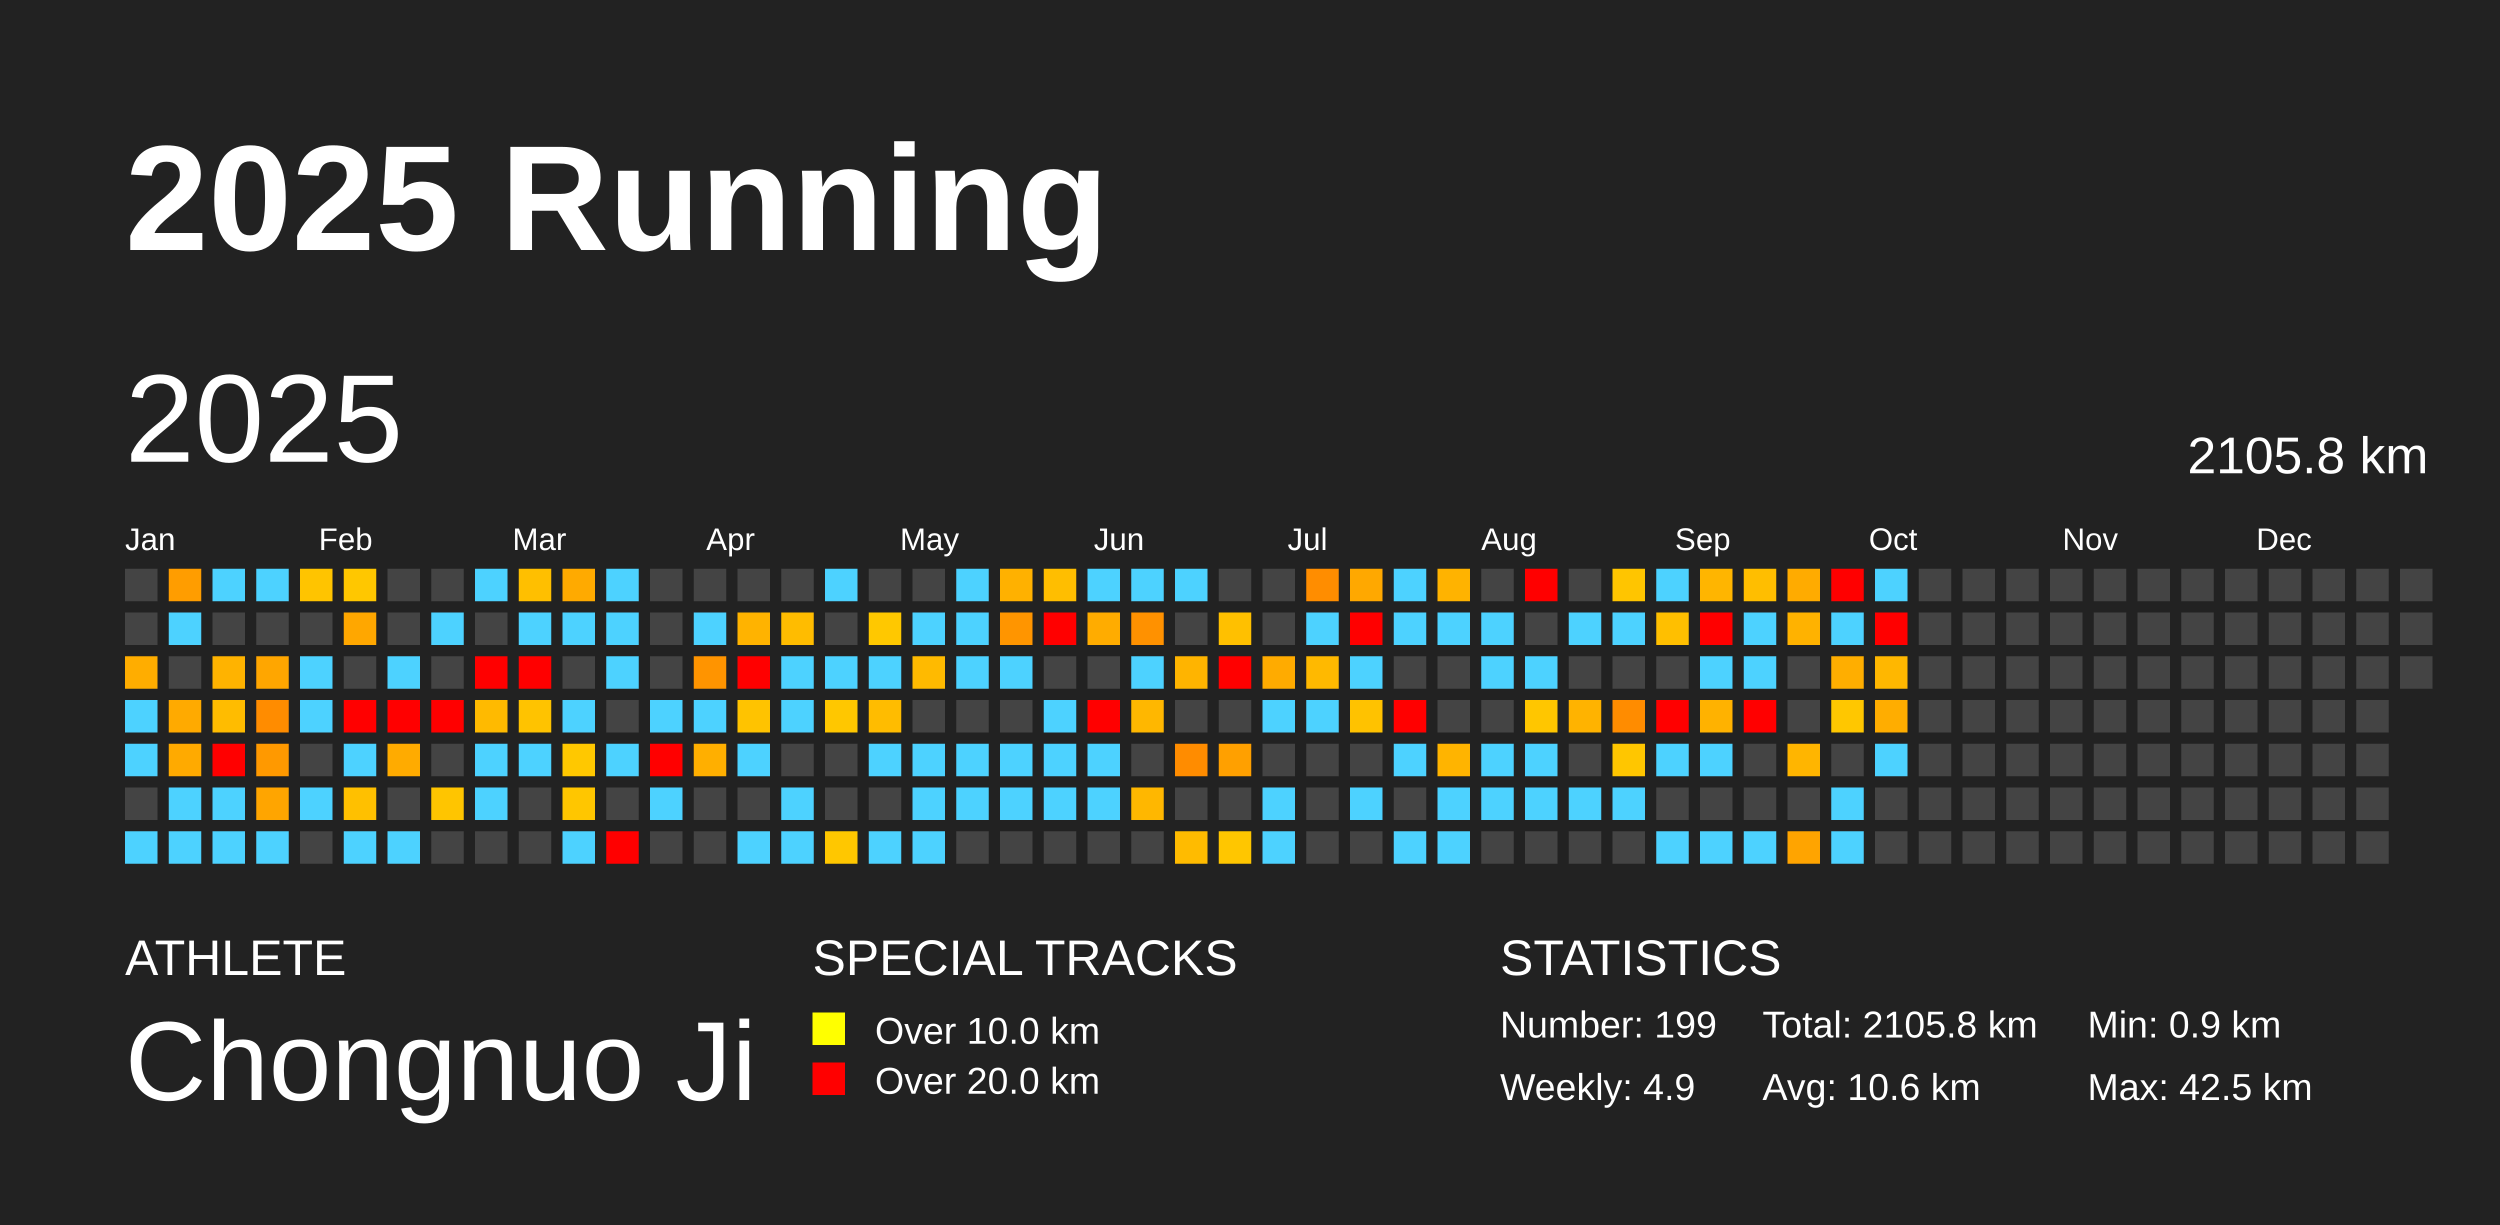
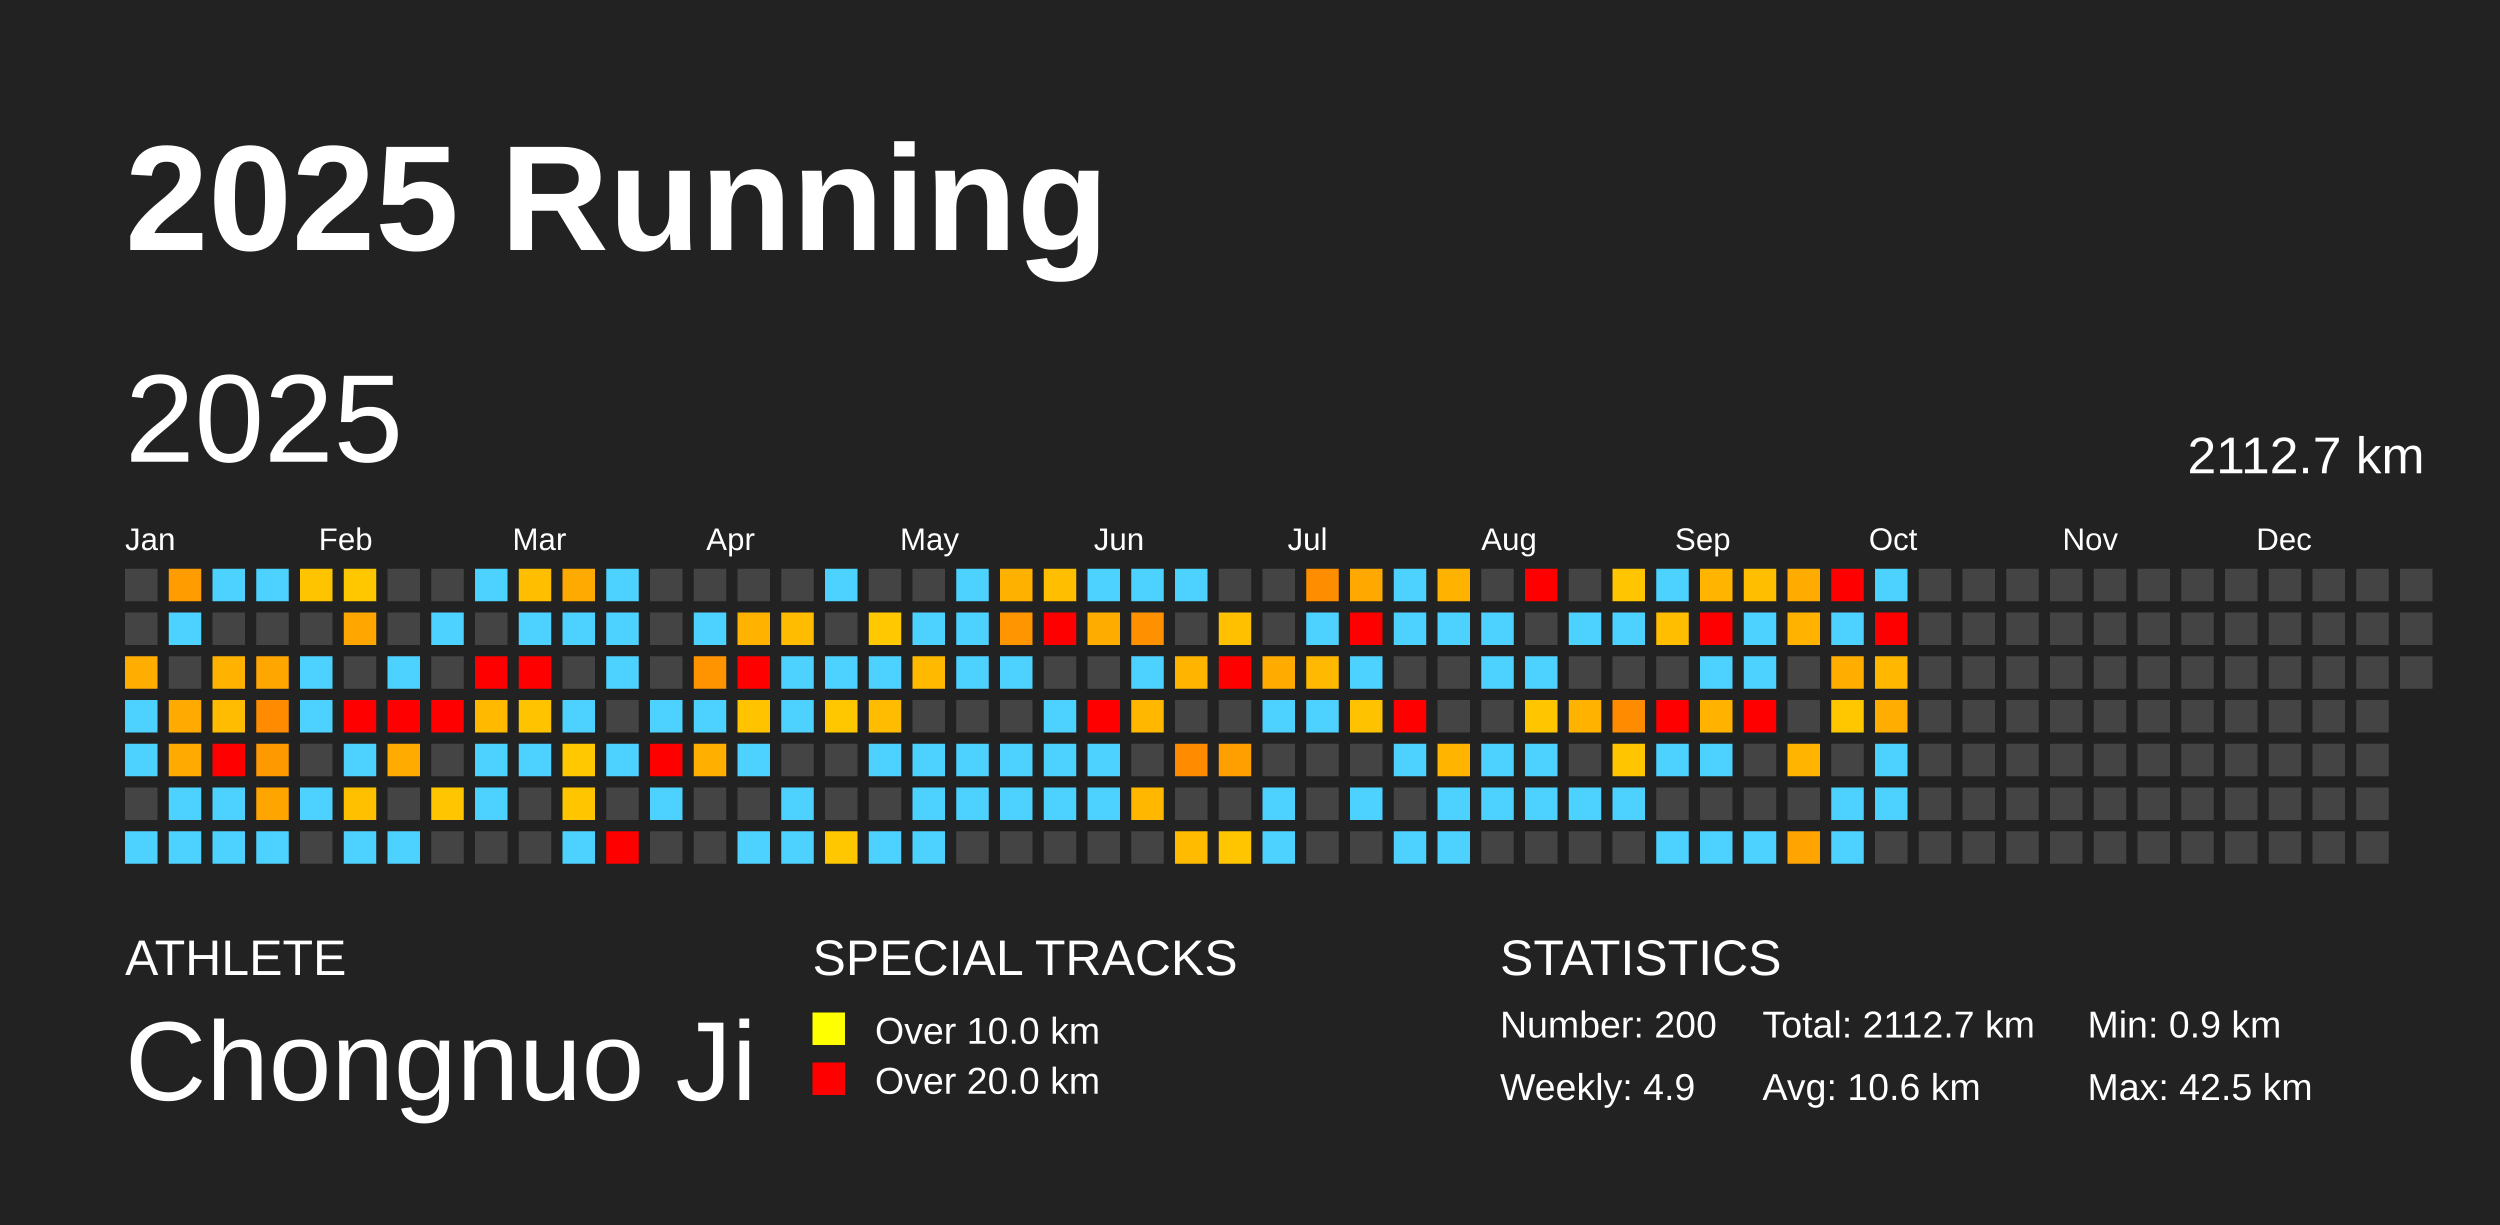
<svg xmlns="http://www.w3.org/2000/svg" baseProfile="full" height="98mm" version="1.1" viewBox="0,0,200,98" width="200mm">
  <defs />
  <rect fill="#222222" height="98" width="200" x="0" y="0" />
  <text fill="#FFFFFF" style="font-size:12px; font-family:Arial; font-weight:bold;" x="10" y="20">2025 Running</text>
  <text fill="#FFFFFF" style="font-size:4px; font-family:Arial" x="10" y="78">ATHLETE</text>
  <text fill="#FFFFFF" style="font-size:9px; font-family:Arial" x="10" y="88">Chongnuo Ji</text>
  <text fill="#FFFFFF" style="font-size:4px; font-family:Arial" x="65" y="78">SPECIAL TRACKS</text>
  <rect fill="yellow" height="2.6" width="2.6" x="65" y="81" />
  <text fill="#FFFFFF" style="font-size:3px; font-family:Arial" x="70" y="83.5">Over 10.0 km</text>
  <rect fill="red" height="2.6" width="2.6" x="65" y="85" />
  <text fill="#FFFFFF" style="font-size:3px; font-family:Arial" x="70" y="87.5">Over 20.0 km</text>
  <text fill="#FFFFFF" style="font-size:4px; font-family:Arial" x="120" y="78">STATISTICS</text>
-   <text fill="#FFFFFF" style="font-size:3px; font-family:Arial" x="120" y="83">Number: 199</text>
+   <text fill="#FFFFFF" style="font-size:3px; font-family:Arial" x="120" y="83">Number: 200</text>
  <text fill="#FFFFFF" style="font-size:3px; font-family:Arial" x="120" y="88">Weekly: 4.9</text>
-   <text fill="#FFFFFF" style="font-size:3px; font-family:Arial" x="141" y="83">Total: 2105.8 km</text>
+   <text fill="#FFFFFF" style="font-size:3px; font-family:Arial" x="141" y="83">Total: 2112.7 km</text>
  <text fill="#FFFFFF" style="font-size:3px; font-family:Arial" x="141" y="88">Avg: 10.6 km</text>
  <text fill="#FFFFFF" style="font-size:3px; font-family:Arial" x="167" y="83">Min: 0.9 km</text>
  <text fill="#FFFFFF" style="font-size:3px; font-family:Arial" x="167" y="88">Max: 42.5 km</text>
  <text dominant-baseline="hanging" fill="#FFFFFF" style="font-size:10.0px; font-family:Arial;" x="10" y="30">2025</text>
-   <text dominant-baseline="hanging" fill="#FFFFFF" style="font-size:4.125px; font-family:Arial;" x="175" y="35">2105.8 km</text>
+   <text dominant-baseline="hanging" fill="#FFFFFF" style="font-size:4.125px; font-family:Arial;" x="175" y="35">2112.7 km</text>
  <text fill="#FFFFFF" style="font-size:2.5px; font-family:Arial" x="10.0" y="44">Jan</text>
  <text fill="#FFFFFF" style="font-size:2.5px; font-family:Arial" x="25.5" y="44">Feb</text>
  <text fill="#FFFFFF" style="font-size:2.5px; font-family:Arial" x="41.0" y="44">Mar</text>
  <text fill="#FFFFFF" style="font-size:2.5px; font-family:Arial" x="56.5" y="44">Apr</text>
  <text fill="#FFFFFF" style="font-size:2.5px; font-family:Arial" x="72.0" y="44">May</text>
  <text fill="#FFFFFF" style="font-size:2.5px; font-family:Arial" x="87.5" y="44">Jun</text>
  <text fill="#FFFFFF" style="font-size:2.5px; font-family:Arial" x="103.0" y="44">Jul</text>
  <text fill="#FFFFFF" style="font-size:2.5px; font-family:Arial" x="118.5" y="44">Aug</text>
  <text fill="#FFFFFF" style="font-size:2.5px; font-family:Arial" x="134.0" y="44">Sep</text>
  <text fill="#FFFFFF" style="font-size:2.5px; font-family:Arial" x="149.5" y="44">Oct</text>
  <text fill="#FFFFFF" style="font-size:2.5px; font-family:Arial" x="165.0" y="44">Nov</text>
  <text fill="#FFFFFF" style="font-size:2.5px; font-family:Arial" x="180.5" y="44">Dec</text>
  <rect fill="#444444" height="2.6" width="2.6" x="10.0" y="45.5" />
  <rect fill="#444444" height="2.6" width="2.6" x="10.0" y="49.0" />
  <rect fill="#ffad00" height="2.6" width="2.6" x="10.0" y="52.5" />
  <rect fill="#4dd2ff" height="2.6" width="2.6" x="10.0" y="56.0" />
  <rect fill="#4dd2ff" height="2.6" width="2.6" x="10.0" y="59.5" />
  <rect fill="#444444" height="2.6" width="2.6" x="10.0" y="63.0" />
  <rect fill="#4dd2ff" height="2.6" width="2.6" x="10.0" y="66.5" />
  <rect fill="#ff9d00" height="2.6" width="2.6" x="13.5" y="45.5" />
  <rect fill="#4dd2ff" height="2.6" width="2.6" x="13.5" y="49.0" />
  <rect fill="#444444" height="2.6" width="2.6" x="13.5" y="52.5" />
  <rect fill="#ffaa00" height="2.6" width="2.6" x="13.5" y="56.0" />
  <rect fill="#ffaa00" height="2.6" width="2.6" x="13.5" y="59.5" />
  <rect fill="#4dd2ff" height="2.6" width="2.6" x="13.5" y="63.0" />
  <rect fill="#4dd2ff" height="2.6" width="2.6" x="13.5" y="66.5" />
  <rect fill="#4dd2ff" height="2.6" width="2.6" x="17.0" y="45.5" />
  <rect fill="#444444" height="2.6" width="2.6" x="17.0" y="49.0" />
  <rect fill="#ffb300" height="2.6" width="2.6" x="17.0" y="52.5" />
  <rect fill="#ffbc00" height="2.6" width="2.6" x="17.0" y="56.0" />
  <rect fill="red" height="2.6" width="2.6" x="17.0" y="59.5" />
  <rect fill="#4dd2ff" height="2.6" width="2.6" x="17.0" y="63.0" />
  <rect fill="#4dd2ff" height="2.6" width="2.6" x="17.0" y="66.5" />
  <rect fill="#4dd2ff" height="2.6" width="2.6" x="20.5" y="45.5" />
  <rect fill="#444444" height="2.6" width="2.6" x="20.5" y="49.0" />
  <rect fill="#ffa600" height="2.6" width="2.6" x="20.5" y="52.5" />
  <rect fill="#ff8c00" height="2.6" width="2.6" x="20.5" y="56.0" />
  <rect fill="#ff9900" height="2.6" width="2.6" x="20.5" y="59.5" />
  <rect fill="#ffa500" height="2.6" width="2.6" x="20.5" y="63.0" />
  <rect fill="#4dd2ff" height="2.6" width="2.6" x="20.5" y="66.5" />
  <rect fill="#ffc400" height="2.6" width="2.6" x="24.0" y="45.5" />
  <rect fill="#444444" height="2.6" width="2.6" x="24.0" y="49.0" />
  <rect fill="#4dd2ff" height="2.6" width="2.6" x="24.0" y="52.5" />
  <rect fill="#4dd2ff" height="2.6" width="2.6" x="24.0" y="56.0" />
  <rect fill="#444444" height="2.6" width="2.6" x="24.0" y="59.5" />
  <rect fill="#4dd2ff" height="2.6" width="2.6" x="24.0" y="63.0" />
  <rect fill="#444444" height="2.6" width="2.6" x="24.0" y="66.5" />
  <rect fill="#ffc700" height="2.6" width="2.6" x="27.5" y="45.5" />
  <rect fill="#ffa700" height="2.6" width="2.6" x="27.5" y="49.0" />
  <rect fill="#444444" height="2.6" width="2.6" x="27.5" y="52.5" />
  <rect fill="red" height="2.6" width="2.6" x="27.5" y="56.0" />
  <rect fill="#4dd2ff" height="2.6" width="2.6" x="27.5" y="59.5" />
  <rect fill="#ffc000" height="2.6" width="2.6" x="27.5" y="63.0" />
  <rect fill="#4dd2ff" height="2.6" width="2.6" x="27.5" y="66.5" />
  <rect fill="#444444" height="2.6" width="2.6" x="31.0" y="45.5" />
  <rect fill="#444444" height="2.6" width="2.6" x="31.0" y="49.0" />
  <rect fill="#4dd2ff" height="2.6" width="2.6" x="31.0" y="52.5" />
  <rect fill="red" height="2.6" width="2.6" x="31.0" y="56.0" />
  <rect fill="#ffab00" height="2.6" width="2.6" x="31.0" y="59.5" />
  <rect fill="#444444" height="2.6" width="2.6" x="31.0" y="63.0" />
  <rect fill="#4dd2ff" height="2.6" width="2.6" x="31.0" y="66.5" />
  <rect fill="#444444" height="2.6" width="2.6" x="34.5" y="45.5" />
  <rect fill="#4dd2ff" height="2.6" width="2.6" x="34.5" y="49.0" />
  <rect fill="#444444" height="2.6" width="2.6" x="34.5" y="52.5" />
  <rect fill="red" height="2.6" width="2.6" x="34.5" y="56.0" />
  <rect fill="#444444" height="2.6" width="2.6" x="34.5" y="59.5" />
  <rect fill="#ffc500" height="2.6" width="2.6" x="34.5" y="63.0" />
  <rect fill="#444444" height="2.6" width="2.6" x="34.5" y="66.5" />
  <rect fill="#4dd2ff" height="2.6" width="2.6" x="38.0" y="45.5" />
  <rect fill="#444444" height="2.6" width="2.6" x="38.0" y="49.0" />
  <rect fill="red" height="2.6" width="2.6" x="38.0" y="52.5" />
  <rect fill="#ffba00" height="2.6" width="2.6" x="38.0" y="56.0" />
  <rect fill="#4dd2ff" height="2.6" width="2.6" x="38.0" y="59.5" />
  <rect fill="#4dd2ff" height="2.6" width="2.6" x="38.0" y="63.0" />
  <rect fill="#444444" height="2.6" width="2.6" x="38.0" y="66.5" />
  <rect fill="#ffbf00" height="2.6" width="2.6" x="41.5" y="45.5" />
  <rect fill="#4dd2ff" height="2.6" width="2.6" x="41.5" y="49.0" />
  <rect fill="red" height="2.6" width="2.6" x="41.5" y="52.5" />
  <rect fill="#ffc300" height="2.6" width="2.6" x="41.5" y="56.0" />
  <rect fill="#4dd2ff" height="2.6" width="2.6" x="41.5" y="59.5" />
  <rect fill="#444444" height="2.6" width="2.6" x="41.5" y="63.0" />
  <rect fill="#444444" height="2.6" width="2.6" x="41.5" y="66.5" />
  <rect fill="#ffaa00" height="2.6" width="2.6" x="45.0" y="45.5" />
  <rect fill="#4dd2ff" height="2.6" width="2.6" x="45.0" y="49.0" />
  <rect fill="#444444" height="2.6" width="2.6" x="45.0" y="52.5" />
  <rect fill="#4dd2ff" height="2.6" width="2.6" x="45.0" y="56.0" />
  <rect fill="#ffc800" height="2.6" width="2.6" x="45.0" y="59.5" />
  <rect fill="#ffc600" height="2.6" width="2.6" x="45.0" y="63.0" />
  <rect fill="#4dd2ff" height="2.6" width="2.6" x="45.0" y="66.5" />
  <rect fill="#4dd2ff" height="2.6" width="2.6" x="48.5" y="45.5" />
  <rect fill="#4dd2ff" height="2.6" width="2.6" x="48.5" y="49.0" />
  <rect fill="#4dd2ff" height="2.6" width="2.6" x="48.5" y="52.5" />
  <rect fill="#444444" height="2.6" width="2.6" x="48.5" y="56.0" />
  <rect fill="#4dd2ff" height="2.6" width="2.6" x="48.5" y="59.5" />
  <rect fill="#444444" height="2.6" width="2.6" x="48.5" y="63.0" />
  <rect fill="red" height="2.6" width="2.6" x="48.5" y="66.5" />
  <rect fill="#444444" height="2.6" width="2.6" x="52.0" y="45.5" />
  <rect fill="#444444" height="2.6" width="2.6" x="52.0" y="49.0" />
  <rect fill="#444444" height="2.6" width="2.6" x="52.0" y="52.5" />
  <rect fill="#4dd2ff" height="2.6" width="2.6" x="52.0" y="56.0" />
  <rect fill="red" height="2.6" width="2.6" x="52.0" y="59.5" />
  <rect fill="#4dd2ff" height="2.6" width="2.6" x="52.0" y="63.0" />
  <rect fill="#444444" height="2.6" width="2.6" x="52.0" y="66.5" />
  <rect fill="#444444" height="2.6" width="2.6" x="55.5" y="45.5" />
  <rect fill="#4dd2ff" height="2.6" width="2.6" x="55.5" y="49.0" />
  <rect fill="#ff9400" height="2.6" width="2.6" x="55.5" y="52.5" />
  <rect fill="#4dd2ff" height="2.6" width="2.6" x="55.5" y="56.0" />
  <rect fill="#ffaf00" height="2.6" width="2.6" x="55.5" y="59.5" />
  <rect fill="#444444" height="2.6" width="2.6" x="55.5" y="63.0" />
  <rect fill="#444444" height="2.6" width="2.6" x="55.5" y="66.5" />
  <rect fill="#444444" height="2.6" width="2.6" x="59.0" y="45.5" />
  <rect fill="#ffb300" height="2.6" width="2.6" x="59.0" y="49.0" />
  <rect fill="red" height="2.6" width="2.6" x="59.0" y="52.5" />
  <rect fill="#ffc300" height="2.6" width="2.6" x="59.0" y="56.0" />
  <rect fill="#4dd2ff" height="2.6" width="2.6" x="59.0" y="59.5" />
  <rect fill="#444444" height="2.6" width="2.6" x="59.0" y="63.0" />
  <rect fill="#4dd2ff" height="2.6" width="2.6" x="59.0" y="66.5" />
  <rect fill="#444444" height="2.6" width="2.6" x="62.5" y="45.5" />
  <rect fill="#ffbc00" height="2.6" width="2.6" x="62.5" y="49.0" />
  <rect fill="#4dd2ff" height="2.6" width="2.6" x="62.5" y="52.5" />
  <rect fill="#4dd2ff" height="2.6" width="2.6" x="62.5" y="56.0" />
  <rect fill="#444444" height="2.6" width="2.6" x="62.5" y="59.5" />
  <rect fill="#4dd2ff" height="2.6" width="2.6" x="62.5" y="63.0" />
  <rect fill="#4dd2ff" height="2.6" width="2.6" x="62.5" y="66.5" />
  <rect fill="#4dd2ff" height="2.6" width="2.6" x="66.0" y="45.5" />
  <rect fill="#444444" height="2.6" width="2.6" x="66.0" y="49.0" />
  <rect fill="#4dd2ff" height="2.6" width="2.6" x="66.0" y="52.5" />
  <rect fill="#ffc700" height="2.6" width="2.6" x="66.0" y="56.0" />
  <rect fill="#444444" height="2.6" width="2.6" x="66.0" y="59.5" />
  <rect fill="#444444" height="2.6" width="2.6" x="66.0" y="63.0" />
  <rect fill="#ffc700" height="2.6" width="2.6" x="66.0" y="66.5" />
  <rect fill="#444444" height="2.6" width="2.6" x="69.5" y="45.5" />
  <rect fill="#ffc800" height="2.6" width="2.6" x="69.5" y="49.0" />
  <rect fill="#4dd2ff" height="2.6" width="2.6" x="69.5" y="52.5" />
  <rect fill="#ffbc00" height="2.6" width="2.6" x="69.5" y="56.0" />
  <rect fill="#4dd2ff" height="2.6" width="2.6" x="69.5" y="59.5" />
  <rect fill="#444444" height="2.6" width="2.6" x="69.5" y="63.0" />
  <rect fill="#4dd2ff" height="2.6" width="2.6" x="69.5" y="66.5" />
  <rect fill="#444444" height="2.6" width="2.6" x="73.0" y="45.5" />
  <rect fill="#4dd2ff" height="2.6" width="2.6" x="73.0" y="49.0" />
  <rect fill="#ffba00" height="2.6" width="2.6" x="73.0" y="52.5" />
  <rect fill="#444444" height="2.6" width="2.6" x="73.0" y="56.0" />
  <rect fill="#4dd2ff" height="2.6" width="2.6" x="73.0" y="59.5" />
  <rect fill="#4dd2ff" height="2.6" width="2.6" x="73.0" y="63.0" />
  <rect fill="#4dd2ff" height="2.6" width="2.6" x="73.0" y="66.5" />
  <rect fill="#4dd2ff" height="2.6" width="2.6" x="76.5" y="45.5" />
  <rect fill="#4dd2ff" height="2.6" width="2.6" x="76.5" y="49.0" />
  <rect fill="#4dd2ff" height="2.6" width="2.6" x="76.5" y="52.5" />
  <rect fill="#444444" height="2.6" width="2.6" x="76.5" y="56.0" />
  <rect fill="#4dd2ff" height="2.6" width="2.6" x="76.5" y="59.5" />
  <rect fill="#4dd2ff" height="2.6" width="2.6" x="76.5" y="63.0" />
  <rect fill="#444444" height="2.6" width="2.6" x="76.5" y="66.5" />
  <rect fill="#ffb100" height="2.6" width="2.6" x="80.0" y="45.5" />
  <rect fill="#ff9500" height="2.6" width="2.6" x="80.0" y="49.0" />
  <rect fill="#4dd2ff" height="2.6" width="2.6" x="80.0" y="52.5" />
  <rect fill="#444444" height="2.6" width="2.6" x="80.0" y="56.0" />
  <rect fill="#4dd2ff" height="2.6" width="2.6" x="80.0" y="59.5" />
  <rect fill="#4dd2ff" height="2.6" width="2.6" x="80.0" y="63.0" />
  <rect fill="#444444" height="2.6" width="2.6" x="80.0" y="66.5" />
  <rect fill="#ffbe00" height="2.6" width="2.6" x="83.5" y="45.5" />
  <rect fill="red" height="2.6" width="2.6" x="83.5" y="49.0" />
  <rect fill="#444444" height="2.6" width="2.6" x="83.5" y="52.5" />
  <rect fill="#4dd2ff" height="2.6" width="2.6" x="83.5" y="56.0" />
  <rect fill="#4dd2ff" height="2.6" width="2.6" x="83.5" y="59.5" />
  <rect fill="#4dd2ff" height="2.6" width="2.6" x="83.5" y="63.0" />
  <rect fill="#444444" height="2.6" width="2.6" x="83.5" y="66.5" />
  <rect fill="#4dd2ff" height="2.6" width="2.6" x="87.0" y="45.5" />
  <rect fill="#ffac00" height="2.6" width="2.6" x="87.0" y="49.0" />
  <rect fill="#444444" height="2.6" width="2.6" x="87.0" y="52.5" />
  <rect fill="red" height="2.6" width="2.6" x="87.0" y="56.0" />
  <rect fill="#4dd2ff" height="2.6" width="2.6" x="87.0" y="59.5" />
  <rect fill="#4dd2ff" height="2.6" width="2.6" x="87.0" y="63.0" />
  <rect fill="#444444" height="2.6" width="2.6" x="87.0" y="66.5" />
  <rect fill="#4dd2ff" height="2.6" width="2.6" x="90.5" y="45.5" />
  <rect fill="#ff9100" height="2.6" width="2.6" x="90.5" y="49.0" />
  <rect fill="#4dd2ff" height="2.6" width="2.6" x="90.5" y="52.5" />
  <rect fill="#ffb700" height="2.6" width="2.6" x="90.5" y="56.0" />
  <rect fill="#444444" height="2.6" width="2.6" x="90.5" y="59.5" />
  <rect fill="#ffb700" height="2.6" width="2.6" x="90.5" y="63.0" />
  <rect fill="#444444" height="2.6" width="2.6" x="90.5" y="66.5" />
  <rect fill="#4dd2ff" height="2.6" width="2.6" x="94.0" y="45.5" />
  <rect fill="#444444" height="2.6" width="2.6" x="94.0" y="49.0" />
  <rect fill="#ffb400" height="2.6" width="2.6" x="94.0" y="52.5" />
  <rect fill="#444444" height="2.6" width="2.6" x="94.0" y="56.0" />
  <rect fill="#ff8c00" height="2.6" width="2.6" x="94.0" y="59.5" />
  <rect fill="#444444" height="2.6" width="2.6" x="94.0" y="63.0" />
  <rect fill="#ffbb00" height="2.6" width="2.6" x="94.0" y="66.5" />
  <rect fill="#444444" height="2.6" width="2.6" x="97.5" y="45.5" />
  <rect fill="#ffc000" height="2.6" width="2.6" x="97.5" y="49.0" />
  <rect fill="red" height="2.6" width="2.6" x="97.5" y="52.5" />
  <rect fill="#444444" height="2.6" width="2.6" x="97.5" y="56.0" />
  <rect fill="#ffa000" height="2.6" width="2.6" x="97.5" y="59.5" />
  <rect fill="#444444" height="2.6" width="2.6" x="97.5" y="63.0" />
  <rect fill="#ffc600" height="2.6" width="2.6" x="97.5" y="66.5" />
  <rect fill="#444444" height="2.6" width="2.6" x="101.0" y="45.5" />
  <rect fill="#444444" height="2.6" width="2.6" x="101.0" y="49.0" />
  <rect fill="#ffab00" height="2.6" width="2.6" x="101.0" y="52.5" />
  <rect fill="#4dd2ff" height="2.6" width="2.6" x="101.0" y="56.0" />
  <rect fill="#444444" height="2.6" width="2.6" x="101.0" y="59.5" />
  <rect fill="#4dd2ff" height="2.6" width="2.6" x="101.0" y="63.0" />
  <rect fill="#4dd2ff" height="2.6" width="2.6" x="101.0" y="66.5" />
  <rect fill="#ff8d00" height="2.6" width="2.6" x="104.5" y="45.5" />
  <rect fill="#4dd2ff" height="2.6" width="2.6" x="104.5" y="49.0" />
  <rect fill="#ffb900" height="2.6" width="2.6" x="104.5" y="52.5" />
  <rect fill="#4dd2ff" height="2.6" width="2.6" x="104.5" y="56.0" />
  <rect fill="#444444" height="2.6" width="2.6" x="104.5" y="59.5" />
  <rect fill="#444444" height="2.6" width="2.6" x="104.5" y="63.0" />
  <rect fill="#444444" height="2.6" width="2.6" x="104.5" y="66.5" />
  <rect fill="#ffa800" height="2.6" width="2.6" x="108.0" y="45.5" />
  <rect fill="red" height="2.6" width="2.6" x="108.0" y="49.0" />
  <rect fill="#4dd2ff" height="2.6" width="2.6" x="108.0" y="52.5" />
  <rect fill="#ffc200" height="2.6" width="2.6" x="108.0" y="56.0" />
  <rect fill="#444444" height="2.6" width="2.6" x="108.0" y="59.5" />
  <rect fill="#4dd2ff" height="2.6" width="2.6" x="108.0" y="63.0" />
  <rect fill="#444444" height="2.6" width="2.6" x="108.0" y="66.5" />
  <rect fill="#4dd2ff" height="2.6" width="2.6" x="111.5" y="45.5" />
  <rect fill="#4dd2ff" height="2.6" width="2.6" x="111.5" y="49.0" />
  <rect fill="#444444" height="2.6" width="2.6" x="111.5" y="52.5" />
  <rect fill="red" height="2.6" width="2.6" x="111.5" y="56.0" />
  <rect fill="#4dd2ff" height="2.6" width="2.6" x="111.5" y="59.5" />
  <rect fill="#444444" height="2.6" width="2.6" x="111.5" y="63.0" />
  <rect fill="#4dd2ff" height="2.6" width="2.6" x="111.5" y="66.5" />
  <rect fill="#ffb300" height="2.6" width="2.6" x="115.0" y="45.5" />
  <rect fill="#4dd2ff" height="2.6" width="2.6" x="115.0" y="49.0" />
  <rect fill="#444444" height="2.6" width="2.6" x="115.0" y="52.5" />
  <rect fill="#444444" height="2.6" width="2.6" x="115.0" y="56.0" />
  <rect fill="#ffb400" height="2.6" width="2.6" x="115.0" y="59.5" />
  <rect fill="#4dd2ff" height="2.6" width="2.6" x="115.0" y="63.0" />
  <rect fill="#4dd2ff" height="2.6" width="2.6" x="115.0" y="66.5" />
  <rect fill="#444444" height="2.6" width="2.6" x="118.5" y="45.5" />
  <rect fill="#4dd2ff" height="2.6" width="2.6" x="118.5" y="49.0" />
  <rect fill="#4dd2ff" height="2.6" width="2.6" x="118.5" y="52.5" />
  <rect fill="#444444" height="2.6" width="2.6" x="118.5" y="56.0" />
  <rect fill="#4dd2ff" height="2.6" width="2.6" x="118.5" y="59.5" />
  <rect fill="#4dd2ff" height="2.6" width="2.6" x="118.5" y="63.0" />
  <rect fill="#444444" height="2.6" width="2.6" x="118.5" y="66.5" />
  <rect fill="red" height="2.6" width="2.6" x="122.0" y="45.5" />
  <rect fill="#444444" height="2.6" width="2.6" x="122.0" y="49.0" />
  <rect fill="#4dd2ff" height="2.6" width="2.6" x="122.0" y="52.5" />
  <rect fill="#ffc600" height="2.6" width="2.6" x="122.0" y="56.0" />
  <rect fill="#4dd2ff" height="2.6" width="2.6" x="122.0" y="59.5" />
  <rect fill="#4dd2ff" height="2.6" width="2.6" x="122.0" y="63.0" />
  <rect fill="#444444" height="2.6" width="2.6" x="122.0" y="66.5" />
  <rect fill="#444444" height="2.6" width="2.6" x="125.5" y="45.5" />
  <rect fill="#4dd2ff" height="2.6" width="2.6" x="125.5" y="49.0" />
  <rect fill="#444444" height="2.6" width="2.6" x="125.5" y="52.5" />
  <rect fill="#ffb300" height="2.6" width="2.6" x="125.5" y="56.0" />
  <rect fill="#444444" height="2.6" width="2.6" x="125.5" y="59.5" />
  <rect fill="#4dd2ff" height="2.6" width="2.6" x="125.5" y="63.0" />
  <rect fill="#444444" height="2.6" width="2.6" x="125.5" y="66.5" />
  <rect fill="#ffc500" height="2.6" width="2.6" x="129.0" y="45.5" />
  <rect fill="#4dd2ff" height="2.6" width="2.6" x="129.0" y="49.0" />
  <rect fill="#444444" height="2.6" width="2.6" x="129.0" y="52.5" />
  <rect fill="#ff8c00" height="2.6" width="2.6" x="129.0" y="56.0" />
  <rect fill="#ffc600" height="2.6" width="2.6" x="129.0" y="59.5" />
  <rect fill="#4dd2ff" height="2.6" width="2.6" x="129.0" y="63.0" />
  <rect fill="#444444" height="2.6" width="2.6" x="129.0" y="66.5" />
  <rect fill="#4dd2ff" height="2.6" width="2.6" x="132.5" y="45.5" />
  <rect fill="#ffbf00" height="2.6" width="2.6" x="132.5" y="49.0" />
  <rect fill="#444444" height="2.6" width="2.6" x="132.5" y="52.5" />
  <rect fill="red" height="2.6" width="2.6" x="132.5" y="56.0" />
  <rect fill="#4dd2ff" height="2.6" width="2.6" x="132.5" y="59.5" />
  <rect fill="#444444" height="2.6" width="2.6" x="132.5" y="63.0" />
  <rect fill="#4dd2ff" height="2.6" width="2.6" x="132.5" y="66.5" />
  <rect fill="#ffb500" height="2.6" width="2.6" x="136.0" y="45.5" />
  <rect fill="red" height="2.6" width="2.6" x="136.0" y="49.0" />
  <rect fill="#4dd2ff" height="2.6" width="2.6" x="136.0" y="52.5" />
  <rect fill="#ffb200" height="2.6" width="2.6" x="136.0" y="56.0" />
  <rect fill="#4dd2ff" height="2.6" width="2.6" x="136.0" y="59.5" />
  <rect fill="#444444" height="2.6" width="2.6" x="136.0" y="63.0" />
  <rect fill="#4dd2ff" height="2.6" width="2.6" x="136.0" y="66.5" />
  <rect fill="#ffbe00" height="2.6" width="2.6" x="139.5" y="45.5" />
  <rect fill="#4dd2ff" height="2.6" width="2.6" x="139.5" y="49.0" />
  <rect fill="#4dd2ff" height="2.6" width="2.6" x="139.5" y="52.5" />
  <rect fill="red" height="2.6" width="2.6" x="139.5" y="56.0" />
  <rect fill="#444444" height="2.6" width="2.6" x="139.5" y="59.5" />
  <rect fill="#444444" height="2.6" width="2.6" x="139.5" y="63.0" />
  <rect fill="#4dd2ff" height="2.6" width="2.6" x="139.5" y="66.5" />
  <rect fill="#ffab00" height="2.6" width="2.6" x="143.0" y="45.5" />
  <rect fill="#ffb200" height="2.6" width="2.6" x="143.0" y="49.0" />
  <rect fill="#444444" height="2.6" width="2.6" x="143.0" y="52.5" />
  <rect fill="#444444" height="2.6" width="2.6" x="143.0" y="56.0" />
  <rect fill="#ffb500" height="2.6" width="2.6" x="143.0" y="59.5" />
  <rect fill="#444444" height="2.6" width="2.6" x="143.0" y="63.0" />
  <rect fill="#ffa400" height="2.6" width="2.6" x="143.0" y="66.5" />
  <rect fill="red" height="2.6" width="2.6" x="146.5" y="45.5" />
  <rect fill="#4dd2ff" height="2.6" width="2.6" x="146.5" y="49.0" />
  <rect fill="#ffae00" height="2.6" width="2.6" x="146.5" y="52.5" />
  <rect fill="#ffc700" height="2.6" width="2.6" x="146.5" y="56.0" />
  <rect fill="#444444" height="2.6" width="2.6" x="146.5" y="59.5" />
  <rect fill="#4dd2ff" height="2.6" width="2.6" x="146.5" y="63.0" />
  <rect fill="#4dd2ff" height="2.6" width="2.6" x="146.5" y="66.5" />
  <rect fill="#4dd2ff" height="2.6" width="2.6" x="150.0" y="45.5" />
  <rect fill="red" height="2.6" width="2.6" x="150.0" y="49.0" />
  <rect fill="#ffb700" height="2.6" width="2.6" x="150.0" y="52.5" />
  <rect fill="#ffad00" height="2.6" width="2.6" x="150.0" y="56.0" />
  <rect fill="#4dd2ff" height="2.6" width="2.6" x="150.0" y="59.5" />
-   <rect fill="#444444" height="2.6" width="2.6" x="150.0" y="63.0" />
+   <rect fill="#4dd2ff" height="2.6" width="2.6" x="150.0" y="63.0" />
  <rect fill="#444444" height="2.6" width="2.6" x="150.0" y="66.5" />
  <rect fill="#444444" height="2.6" width="2.6" x="153.5" y="45.5" />
  <rect fill="#444444" height="2.6" width="2.6" x="153.5" y="49.0" />
  <rect fill="#444444" height="2.6" width="2.6" x="153.5" y="52.5" />
  <rect fill="#444444" height="2.6" width="2.6" x="153.5" y="56.0" />
  <rect fill="#444444" height="2.6" width="2.6" x="153.5" y="59.5" />
  <rect fill="#444444" height="2.6" width="2.6" x="153.5" y="63.0" />
  <rect fill="#444444" height="2.6" width="2.6" x="153.5" y="66.5" />
  <rect fill="#444444" height="2.6" width="2.6" x="157.0" y="45.5" />
  <rect fill="#444444" height="2.6" width="2.6" x="157.0" y="49.0" />
  <rect fill="#444444" height="2.6" width="2.6" x="157.0" y="52.5" />
  <rect fill="#444444" height="2.6" width="2.6" x="157.0" y="56.0" />
  <rect fill="#444444" height="2.6" width="2.6" x="157.0" y="59.5" />
  <rect fill="#444444" height="2.6" width="2.6" x="157.0" y="63.0" />
  <rect fill="#444444" height="2.6" width="2.6" x="157.0" y="66.5" />
  <rect fill="#444444" height="2.6" width="2.6" x="160.5" y="45.5" />
  <rect fill="#444444" height="2.6" width="2.6" x="160.5" y="49.0" />
  <rect fill="#444444" height="2.6" width="2.6" x="160.5" y="52.5" />
  <rect fill="#444444" height="2.6" width="2.6" x="160.5" y="56.0" />
  <rect fill="#444444" height="2.6" width="2.6" x="160.5" y="59.5" />
  <rect fill="#444444" height="2.6" width="2.6" x="160.5" y="63.0" />
  <rect fill="#444444" height="2.6" width="2.6" x="160.5" y="66.5" />
  <rect fill="#444444" height="2.6" width="2.6" x="164.0" y="45.5" />
  <rect fill="#444444" height="2.6" width="2.6" x="164.0" y="49.0" />
  <rect fill="#444444" height="2.6" width="2.6" x="164.0" y="52.5" />
  <rect fill="#444444" height="2.6" width="2.6" x="164.0" y="56.0" />
  <rect fill="#444444" height="2.6" width="2.6" x="164.0" y="59.5" />
  <rect fill="#444444" height="2.6" width="2.6" x="164.0" y="63.0" />
  <rect fill="#444444" height="2.6" width="2.6" x="164.0" y="66.5" />
  <rect fill="#444444" height="2.6" width="2.6" x="167.5" y="45.5" />
  <rect fill="#444444" height="2.6" width="2.6" x="167.5" y="49.0" />
  <rect fill="#444444" height="2.6" width="2.6" x="167.5" y="52.5" />
  <rect fill="#444444" height="2.6" width="2.6" x="167.5" y="56.0" />
  <rect fill="#444444" height="2.6" width="2.6" x="167.5" y="59.5" />
  <rect fill="#444444" height="2.6" width="2.6" x="167.5" y="63.0" />
  <rect fill="#444444" height="2.6" width="2.6" x="167.5" y="66.5" />
  <rect fill="#444444" height="2.6" width="2.6" x="171.0" y="45.5" />
  <rect fill="#444444" height="2.6" width="2.6" x="171.0" y="49.0" />
  <rect fill="#444444" height="2.6" width="2.6" x="171.0" y="52.5" />
  <rect fill="#444444" height="2.6" width="2.6" x="171.0" y="56.0" />
  <rect fill="#444444" height="2.6" width="2.6" x="171.0" y="59.5" />
  <rect fill="#444444" height="2.6" width="2.6" x="171.0" y="63.0" />
  <rect fill="#444444" height="2.6" width="2.6" x="171.0" y="66.5" />
  <rect fill="#444444" height="2.6" width="2.6" x="174.5" y="45.5" />
  <rect fill="#444444" height="2.6" width="2.6" x="174.5" y="49.0" />
  <rect fill="#444444" height="2.6" width="2.6" x="174.5" y="52.5" />
  <rect fill="#444444" height="2.6" width="2.6" x="174.5" y="56.0" />
  <rect fill="#444444" height="2.6" width="2.6" x="174.5" y="59.5" />
  <rect fill="#444444" height="2.6" width="2.6" x="174.5" y="63.0" />
  <rect fill="#444444" height="2.6" width="2.6" x="174.5" y="66.5" />
  <rect fill="#444444" height="2.6" width="2.6" x="178.0" y="45.5" />
  <rect fill="#444444" height="2.6" width="2.6" x="178.0" y="49.0" />
  <rect fill="#444444" height="2.6" width="2.6" x="178.0" y="52.5" />
  <rect fill="#444444" height="2.6" width="2.6" x="178.0" y="56.0" />
  <rect fill="#444444" height="2.6" width="2.6" x="178.0" y="59.5" />
  <rect fill="#444444" height="2.6" width="2.6" x="178.0" y="63.0" />
  <rect fill="#444444" height="2.6" width="2.6" x="178.0" y="66.5" />
  <rect fill="#444444" height="2.6" width="2.6" x="181.5" y="45.5" />
  <rect fill="#444444" height="2.6" width="2.6" x="181.5" y="49.0" />
  <rect fill="#444444" height="2.6" width="2.6" x="181.5" y="52.5" />
  <rect fill="#444444" height="2.6" width="2.6" x="181.5" y="56.0" />
  <rect fill="#444444" height="2.6" width="2.6" x="181.5" y="59.5" />
  <rect fill="#444444" height="2.6" width="2.6" x="181.5" y="63.0" />
  <rect fill="#444444" height="2.6" width="2.6" x="181.5" y="66.5" />
  <rect fill="#444444" height="2.6" width="2.6" x="185.0" y="45.5" />
  <rect fill="#444444" height="2.6" width="2.6" x="185.0" y="49.0" />
  <rect fill="#444444" height="2.6" width="2.6" x="185.0" y="52.5" />
  <rect fill="#444444" height="2.6" width="2.6" x="185.0" y="56.0" />
  <rect fill="#444444" height="2.6" width="2.6" x="185.0" y="59.5" />
  <rect fill="#444444" height="2.6" width="2.6" x="185.0" y="63.0" />
  <rect fill="#444444" height="2.6" width="2.6" x="185.0" y="66.5" />
  <rect fill="#444444" height="2.6" width="2.6" x="188.5" y="45.5" />
  <rect fill="#444444" height="2.6" width="2.6" x="188.5" y="49.0" />
  <rect fill="#444444" height="2.6" width="2.6" x="188.5" y="52.5" />
  <rect fill="#444444" height="2.6" width="2.6" x="188.5" y="56.0" />
  <rect fill="#444444" height="2.6" width="2.6" x="188.5" y="59.5" />
  <rect fill="#444444" height="2.6" width="2.6" x="188.5" y="63.0" />
  <rect fill="#444444" height="2.6" width="2.6" x="188.5" y="66.5" />
  <rect fill="#444444" height="2.6" width="2.6" x="192.0" y="45.5" />
  <rect fill="#444444" height="2.6" width="2.6" x="192.0" y="49.0" />
  <rect fill="#444444" height="2.6" width="2.6" x="192.0" y="52.5" />
</svg>
